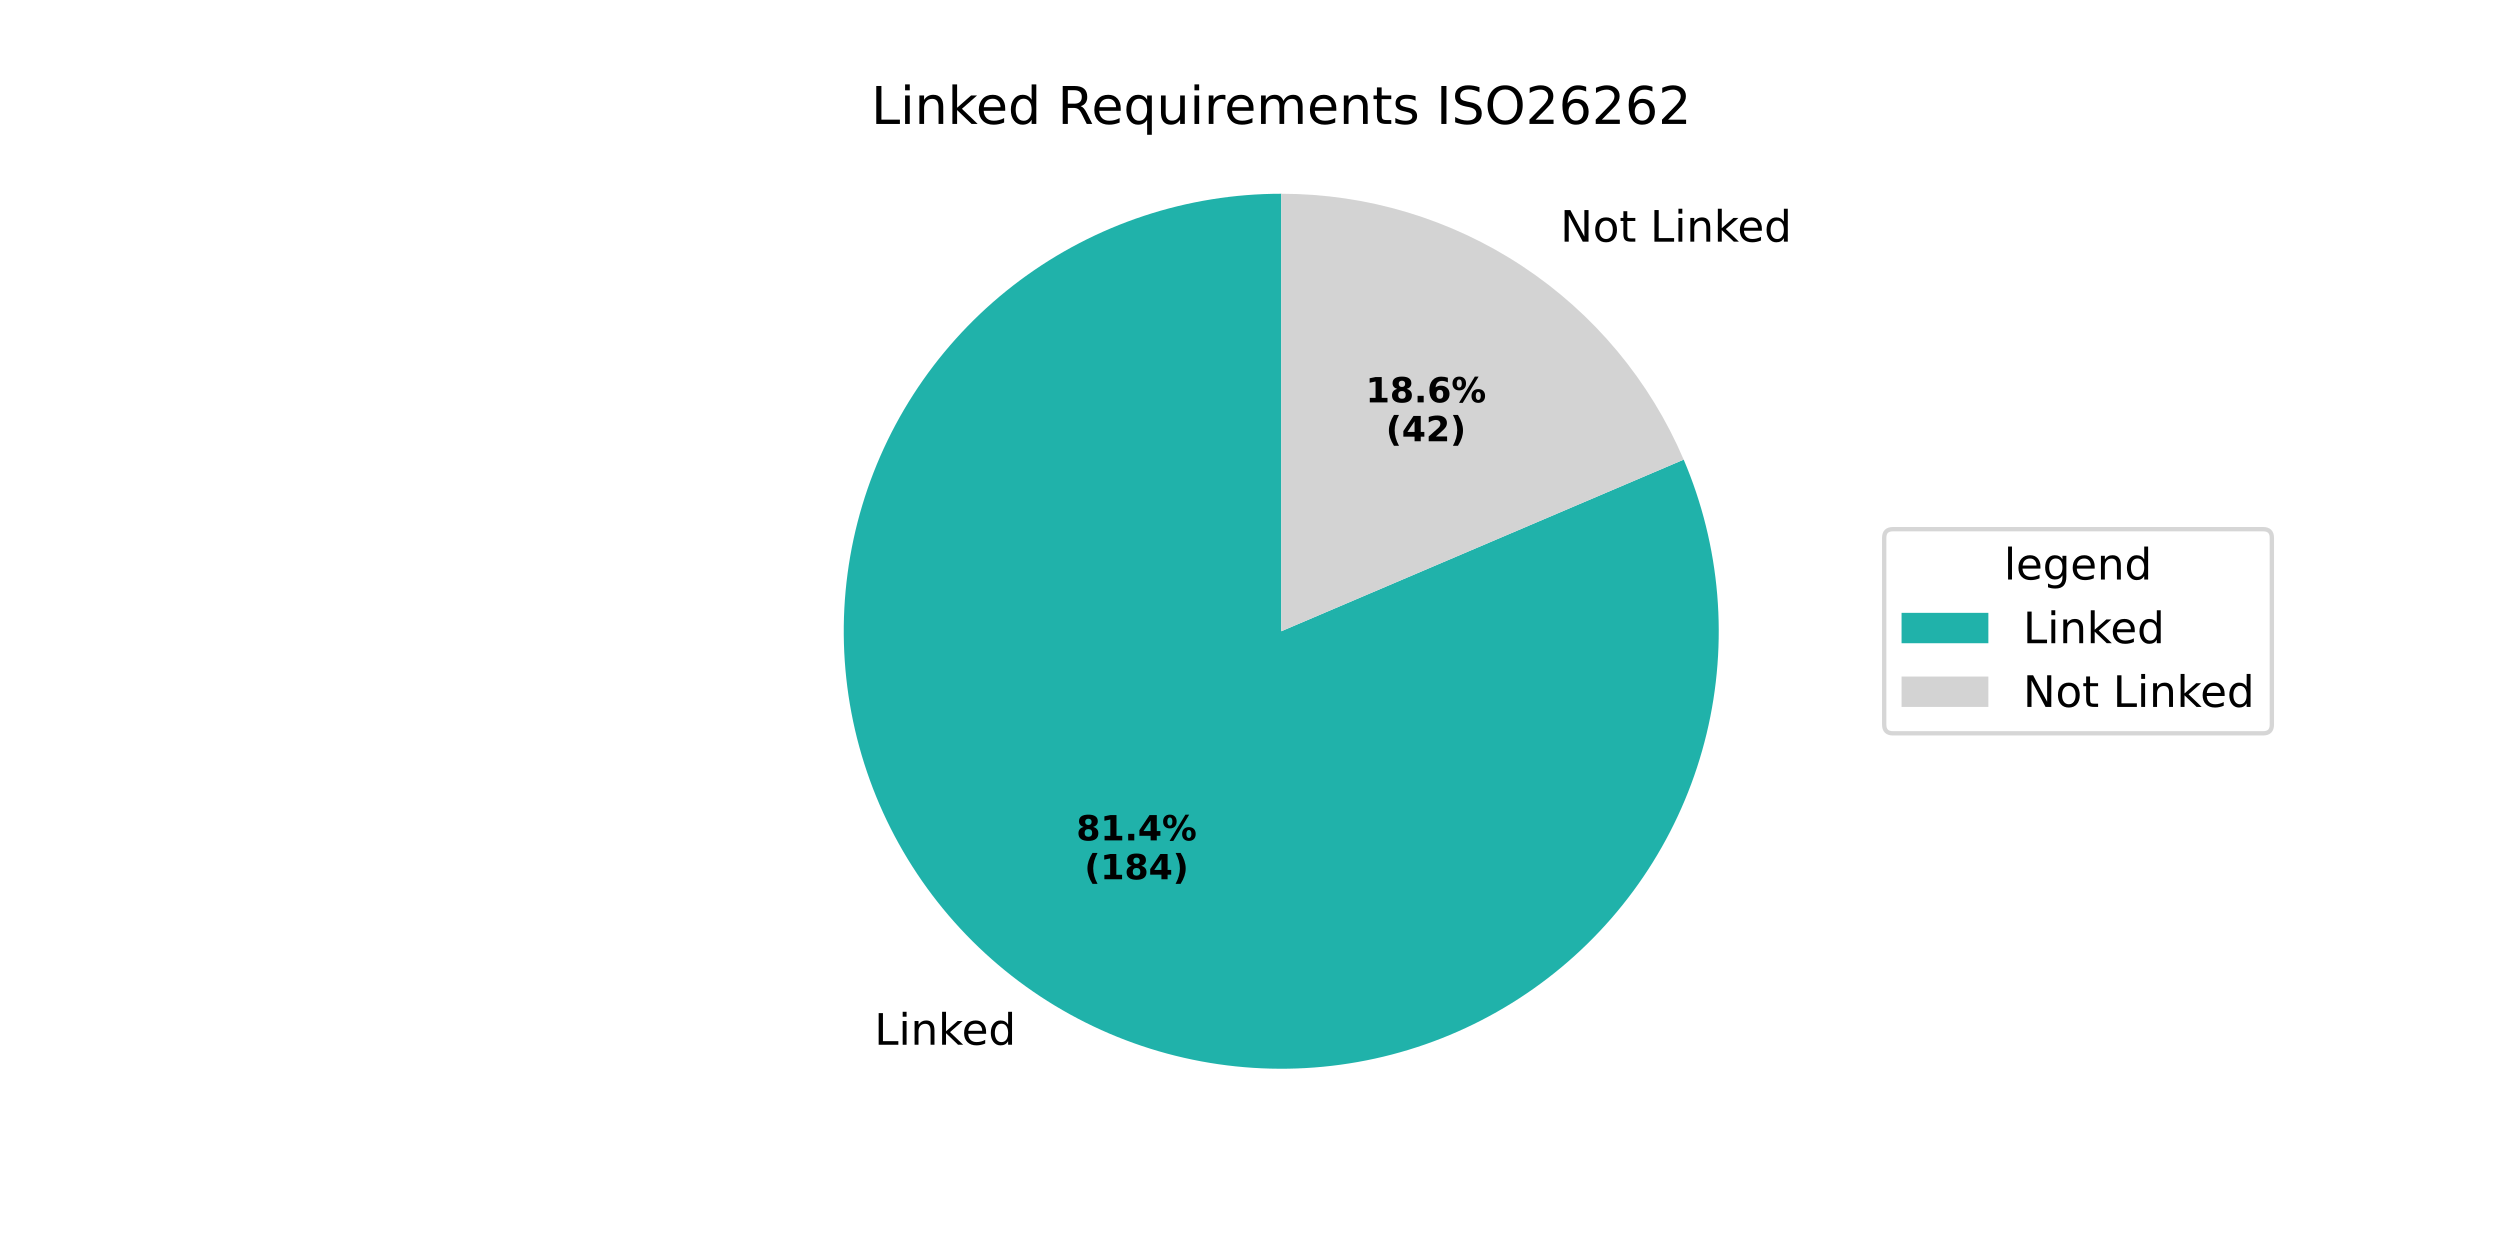
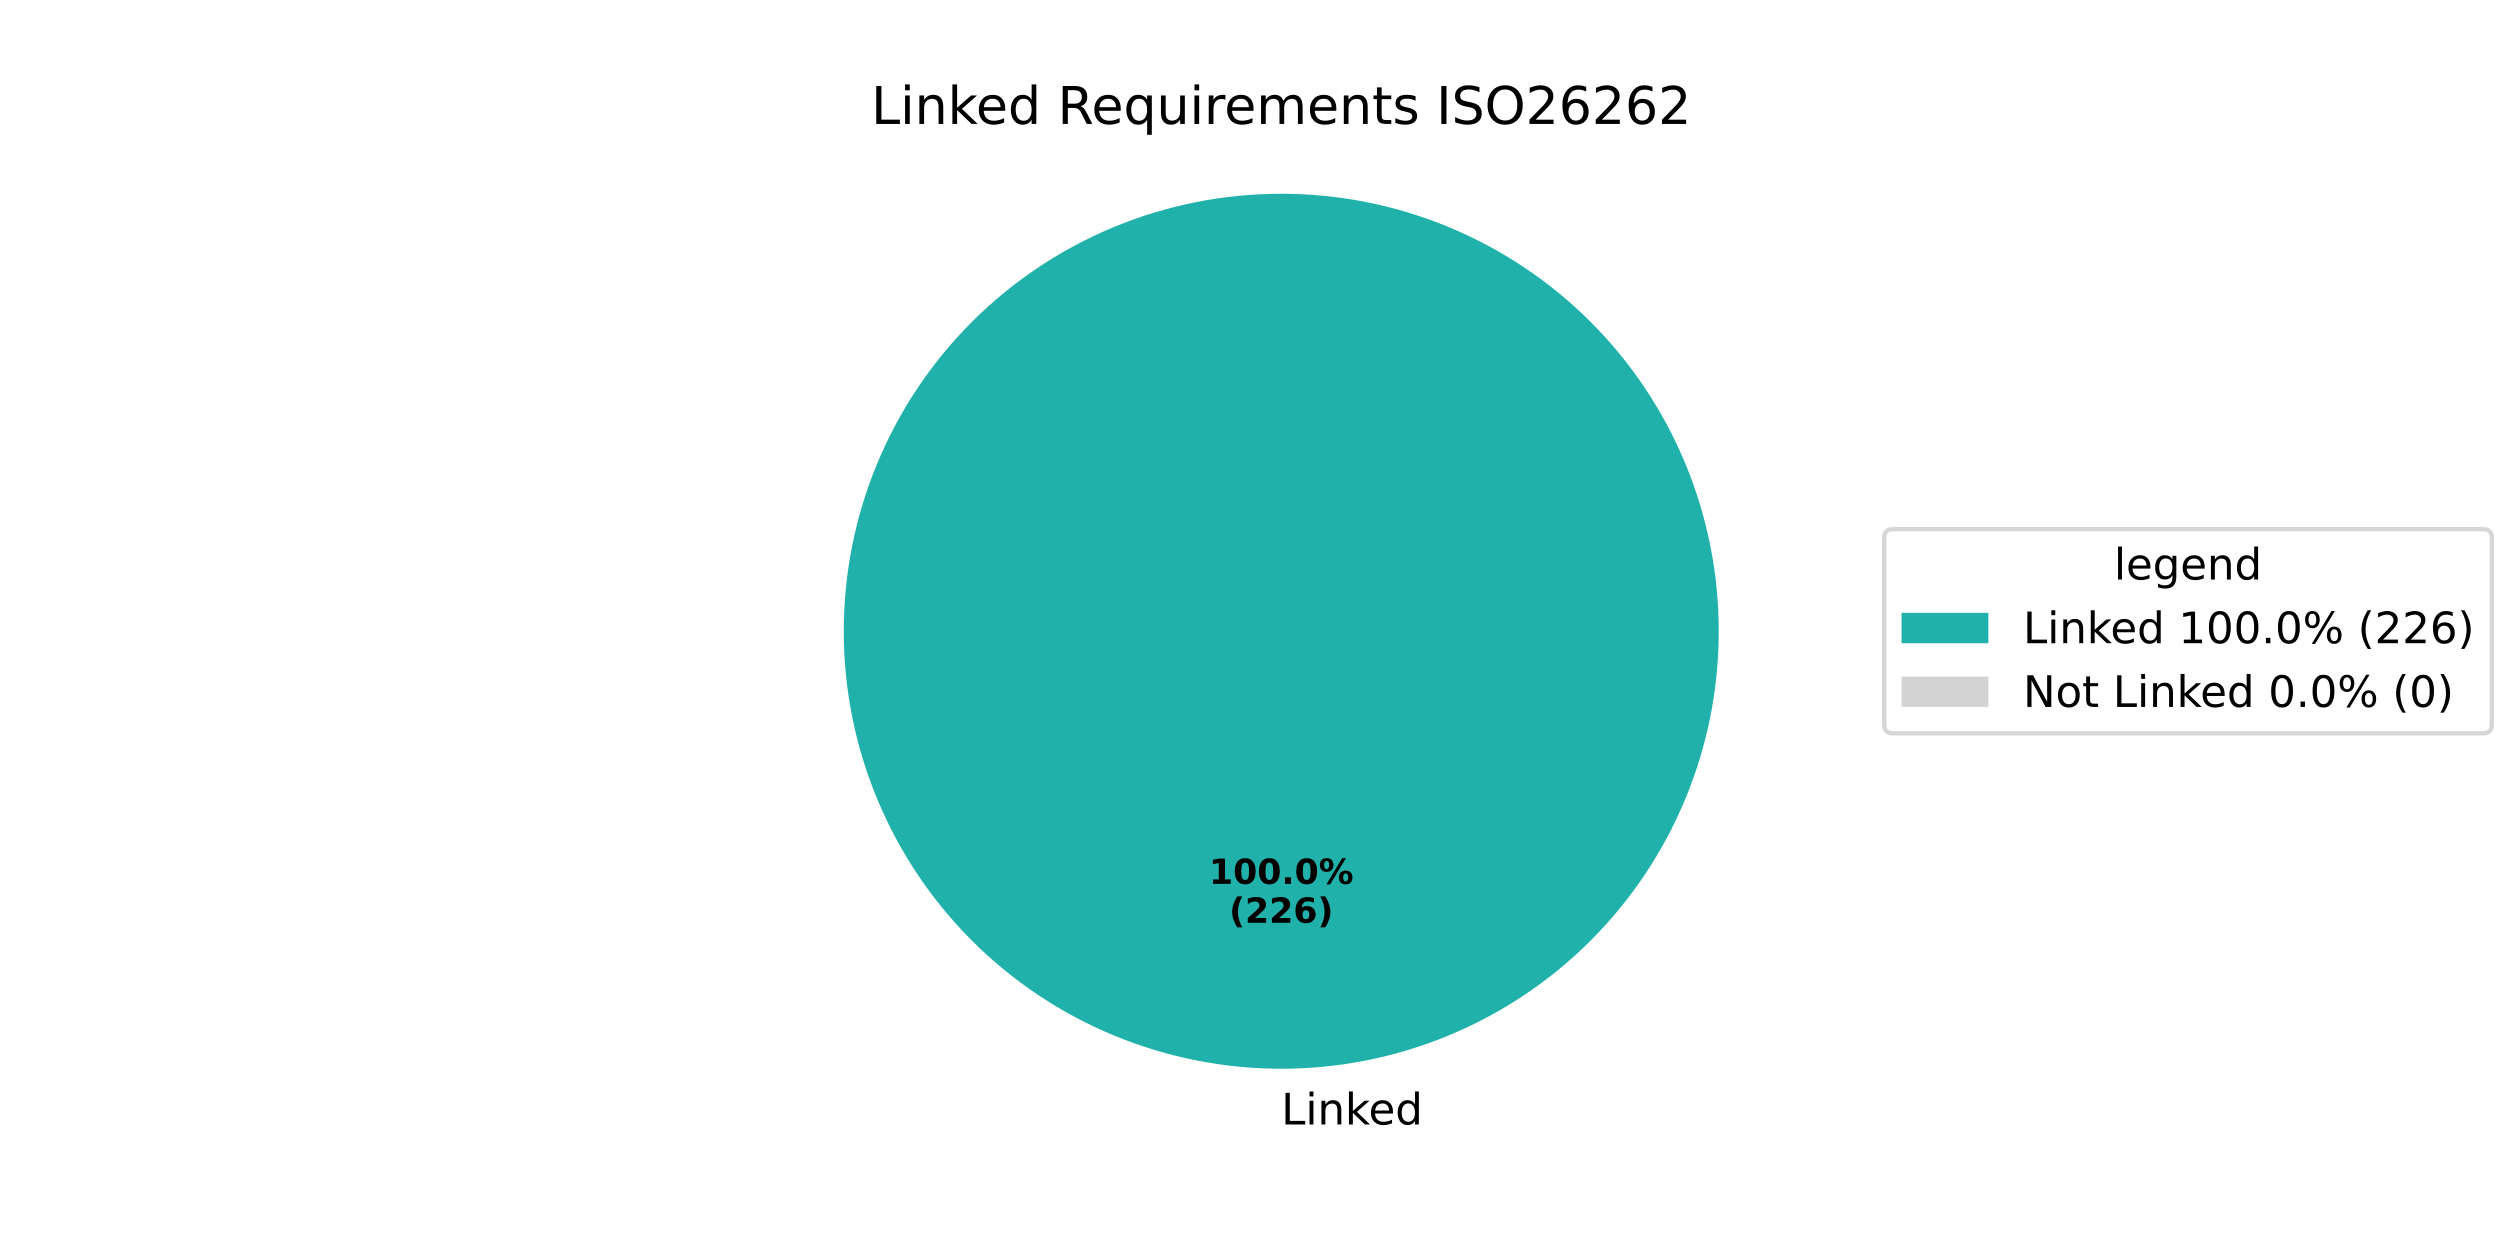
<svg xmlns="http://www.w3.org/2000/svg" xmlns:xlink="http://www.w3.org/1999/xlink" width="576pt" height="288pt" viewBox="0 0 576 288" version="1.1">
  <defs>
    <style type="text/css">*{stroke-linejoin: round; stroke-linecap: butt}</style>
  </defs>
  <g id="figure_1">
    <g id="patch_1">
      <path d="M 0 288  L 576 288  L 576 0  L 0 0  z " style="fill: #ffffff" />
    </g>
    <g id="axes_1">
      <g id="patch_2">
-         <path d="M 295.2 44.64  C 284.435 44.64 273.738 46.365 263.519 49.748  C 253.299 53.132 243.687 58.131 235.048 64.555  C 226.41 70.979 218.856 78.746 212.674 87.56  C 206.493 96.373 201.763 106.121 198.664 116.431  C 195.566 126.741 194.14 137.481 194.439 148.242  C 194.738 159.003 196.759 169.647 200.426 179.769  C 204.092 189.891 209.357 199.361 216.018 207.817  C 222.68 216.274 230.654 223.609 239.636 229.543  C 248.618 235.477 258.493 239.934 268.886 242.745  C 279.278 245.555 290.053 246.683 300.802 246.084  C 311.551 245.486 322.135 243.17 332.151 239.223  C 342.167 235.277 351.486 229.751 359.754 222.857  C 368.022 215.963 375.133 207.788 380.815 198.644  C 386.497 189.501 390.678 179.506 393.199 169.039  C 395.719 158.573 396.546 147.77 395.65 137.042  C 394.753 126.315 392.143 115.799 387.92 105.897  L 295.2 145.44  z " style="fill: #20b2aa" />
+         <path d="M 396 145.44  C 396 132.203 393.393 119.095 388.327 106.866  C 383.262 94.636 375.836 83.524 366.476 74.164  C 357.116 64.804 346.004 57.378 333.774 52.313  C 321.545 47.247 308.437 44.64 295.2 44.64  C 281.963 44.64 268.855 47.247 256.626 52.313  C 244.396 57.378 233.284 64.804 223.924 74.164  C 214.564 83.524 207.138 94.636 202.073 106.866  C 197.007 119.095 194.4 132.203 194.4 145.44  C 194.4 158.677 197.007 171.785 202.073 184.014  C 207.138 196.244 214.564 207.356 223.924 216.716  C 233.284 226.076 244.396 233.502 256.626 238.567  C 268.855 243.633 281.963 246.24 295.2 246.24  C 308.437 246.24 321.545 243.633 333.774 238.567  C 346.004 233.502 357.116 226.076 366.476 216.716  C 375.836 207.356 383.262 196.244 388.327 184.014  C 393.393 171.785 396 158.677 396 145.44  M 295.2 145.44  z " style="fill: #20b2aa" />
      </g>
      <g id="patch_3">
-         <path d="M 387.92 105.897  C 380.17 87.725 367.247 72.227 350.764 61.337  C 334.281 50.447 314.955 44.64 295.2 44.64  L 295.2 145.44  z " style="fill: #d3d3d3" />
+         <path d="M 295.2 44.64  C 295.2 44.64 295.2 44.64 295.2 44.64  L 295.2 145.44  z " style="fill: #d3d3d3" />
      </g>
      <g id="matplotlib.axis_1" />
      <g id="matplotlib.axis_2" />
      <g id="text_1">
-         <g transform="translate(201.4626 240.7126) scale(0.1 -0.1)">
+         <g transform="translate(295.2 259.0794) scale(0.1 -0.1)">
          <defs>
            <path id="DejaVuSans-4c" d="M 628 4666  L 1259 4666  L 1259 531  L 3531 531  L 3531 0  L 628 0  L 628 4666  z " transform="scale(0.015625)" />
            <path id="DejaVuSans-69" d="M 603 3500  L 1178 3500  L 1178 0  L 603 0  L 603 3500  z M 603 4863  L 1178 4863  L 1178 4134  L 603 4134  L 603 4863  z " transform="scale(0.015625)" />
            <path id="DejaVuSans-6e" d="M 3513 2113  L 3513 0  L 2938 0  L 2938 2094  Q 2938 2591 2744 2837  Q 2550 3084 2163 3084  Q 1697 3084 1428 2787  Q 1159 2491 1159 1978  L 1159 0  L 581 0  L 581 3500  L 1159 3500  L 1159 2956  Q 1366 3272 1645 3428  Q 1925 3584 2291 3584  Q 2894 3584 3203 3211  Q 3513 2838 3513 2113  z " transform="scale(0.015625)" />
            <path id="DejaVuSans-6b" d="M 581 4863  L 1159 4863  L 1159 1991  L 2875 3500  L 3609 3500  L 1753 1863  L 3688 0  L 2938 0  L 1159 1709  L 1159 0  L 581 0  L 581 4863  z " transform="scale(0.015625)" />
            <path id="DejaVuSans-65" d="M 3597 1894  L 3597 1613  L 953 1613  Q 991 1019 1311 708  Q 1631 397 2203 397  Q 2534 397 2845 478  Q 3156 559 3463 722  L 3463 178  Q 3153 47 2828 -22  Q 2503 -91 2169 -91  Q 1331 -91 842 396  Q 353 884 353 1716  Q 353 2575 817 3079  Q 1281 3584 2069 3584  Q 2775 3584 3186 3129  Q 3597 2675 3597 1894  z M 3022 2063  Q 3016 2534 2758 2815  Q 2500 3097 2075 3097  Q 1594 3097 1305 2825  Q 1016 2553 972 2059  L 3022 2063  z " transform="scale(0.015625)" />
            <path id="DejaVuSans-64" d="M 2906 2969  L 2906 4863  L 3481 4863  L 3481 0  L 2906 0  L 2906 525  Q 2725 213 2448 61  Q 2172 -91 1784 -91  Q 1150 -91 751 415  Q 353 922 353 1747  Q 353 2572 751 3078  Q 1150 3584 1784 3584  Q 2172 3584 2448 3432  Q 2725 3281 2906 2969  z M 947 1747  Q 947 1113 1208 752  Q 1469 391 1925 391  Q 2381 391 2643 752  Q 2906 1113 2906 1747  Q 2906 2381 2643 2742  Q 2381 3103 1925 3103  Q 1469 3103 1208 2742  Q 947 2381 947 1747  z " transform="scale(0.015625)" />
          </defs>
          <use xlink:href="#DejaVuSans-4c" />
          <use xlink:href="#DejaVuSans-69" transform="translate(55.71289 0)" />
          <use xlink:href="#DejaVuSans-6e" transform="translate(83.49609 0)" />
          <use xlink:href="#DejaVuSans-6b" transform="translate(146.875 0)" />
          <use xlink:href="#DejaVuSans-65" transform="translate(201.1602 0)" />
          <use xlink:href="#DejaVuSans-64" transform="translate(262.6836 0)" />
        </g>
      </g>
      <g id="text_2">
-         <g transform="translate(247.9848 193.6301) scale(0.08 -0.08)">
+         <g transform="translate(278.54 203.6484) scale(0.08 -0.08)">
          <defs>
-             <path id="DejaVuSans-Bold-38" d="M 2228 2088  Q 1891 2088 1709 1903  Q 1528 1719 1528 1375  Q 1528 1031 1709 848  Q 1891 666 2228 666  Q 2563 666 2741 848  Q 2919 1031 2919 1375  Q 2919 1722 2741 1905  Q 2563 2088 2228 2088  z M 1350 2484  Q 925 2613 709 2878  Q 494 3144 494 3541  Q 494 4131 934 4440  Q 1375 4750 2228 4750  Q 3075 4750 3515 4442  Q 3956 4134 3956 3541  Q 3956 3144 3739 2878  Q 3522 2613 3097 2484  Q 3572 2353 3814 2058  Q 4056 1763 4056 1313  Q 4056 619 3595 264  Q 3134 -91 2228 -91  Q 1319 -91 855 264  Q 391 619 391 1313  Q 391 1763 633 2058  Q 875 2353 1350 2484  z M 1631 3419  Q 1631 3141 1786 2991  Q 1941 2841 2228 2841  Q 2509 2841 2662 2991  Q 2816 3141 2816 3419  Q 2816 3697 2662 3845  Q 2509 3994 2228 3994  Q 1941 3994 1786 3844  Q 1631 3694 1631 3419  z " transform="scale(0.015625)" />
            <path id="DejaVuSans-Bold-31" d="M 750 831  L 1813 831  L 1813 3847  L 722 3622  L 722 4441  L 1806 4666  L 2950 4666  L 2950 831  L 4013 831  L 4013 0  L 750 0  L 750 831  z " transform="scale(0.015625)" />
+             <path id="DejaVuSans-Bold-30" d="M 2944 2338  Q 2944 3213 2780 3570  Q 2616 3928 2228 3928  Q 1841 3928 1675 3570  Q 1509 3213 1509 2338  Q 1509 1453 1675 1090  Q 1841 728 2228 728  Q 2613 728 2778 1090  Q 2944 1453 2944 2338  z M 4147 2328  Q 4147 1169 3647 539  Q 3147 -91 2228 -91  Q 1306 -91 806 539  Q 306 1169 306 2328  Q 306 3491 806 4120  Q 1306 4750 2228 4750  Q 3147 4750 3647 4120  Q 4147 3491 4147 2328  z " transform="scale(0.015625)" />
            <path id="DejaVuSans-Bold-2e" d="M 653 1209  L 1778 1209  L 1778 0  L 653 0  L 653 1209  z " transform="scale(0.015625)" />
-             <path id="DejaVuSans-Bold-34" d="M 2356 3675  L 1038 1722  L 2356 1722  L 2356 3675  z M 2156 4666  L 3494 4666  L 3494 1722  L 4159 1722  L 4159 850  L 3494 850  L 3494 0  L 2356 0  L 2356 850  L 288 850  L 288 1881  L 2156 4666  z " transform="scale(0.015625)" />
            <path id="DejaVuSans-Bold-25" d="M 4959 1925  Q 4738 1925 4616 1733  Q 4494 1541 4494 1184  Q 4494 825 4614 633  Q 4734 441 4959 441  Q 5184 441 5303 633  Q 5422 825 5422 1184  Q 5422 1541 5301 1733  Q 5181 1925 4959 1925  z M 4959 2450  Q 5541 2450 5875 2112  Q 6209 1775 6209 1184  Q 6209 594 5875 251  Q 5541 -91 4959 -91  Q 4378 -91 4042 251  Q 3706 594 3706 1184  Q 3706 1772 4042 2111  Q 4378 2450 4959 2450  z M 2094 -91  L 1403 -91  L 4319 4750  L 5013 4750  L 2094 -91  z M 1453 4750  Q 2034 4750 2367 4411  Q 2700 4072 2700 3481  Q 2700 2891 2367 2550  Q 2034 2209 1453 2209  Q 872 2209 539 2550  Q 206 2891 206 3481  Q 206 4072 539 4411  Q 872 4750 1453 4750  z M 1453 4225  Q 1228 4225 1106 4031  Q 984 3838 984 3481  Q 984 3122 1106 2926  Q 1228 2731 1453 2731  Q 1678 2731 1798 2926  Q 1919 3122 1919 3481  Q 1919 3838 1797 4031  Q 1675 4225 1453 4225  z " transform="scale(0.015625)" />
          </defs>
-           <use xlink:href="#DejaVuSans-Bold-38" />
-           <use xlink:href="#DejaVuSans-Bold-31" transform="translate(69.58008 0)" />
-           <use xlink:href="#DejaVuSans-Bold-2e" transform="translate(139.1602 0)" />
-           <use xlink:href="#DejaVuSans-Bold-34" transform="translate(177.1484 0)" />
-           <use xlink:href="#DejaVuSans-Bold-25" transform="translate(246.7285 0)" />
+           <use xlink:href="#DejaVuSans-Bold-31" />
+           <use xlink:href="#DejaVuSans-Bold-30" transform="translate(69.58008 0)" />
+           <use xlink:href="#DejaVuSans-Bold-30" transform="translate(139.1602 0)" />
+           <use xlink:href="#DejaVuSans-Bold-2e" transform="translate(208.7402 0)" />
+           <use xlink:href="#DejaVuSans-Bold-30" transform="translate(246.7285 0)" />
+           <use xlink:href="#DejaVuSans-Bold-25" transform="translate(316.3086 0)" />
        </g>
-         <g transform="translate(249.8561 202.5884) scale(0.08 -0.08)">
+         <g transform="translate(283.1944 212.6066) scale(0.08 -0.08)">
          <defs>
            <path id="DejaVuSans-Bold-28" d="M 2413 -844  L 1484 -844  Q 1006 -72 778 623  Q 550 1319 550 2003  Q 550 2688 779 3389  Q 1009 4091 1484 4856  L 2413 4856  Q 2013 4116 1813 3408  Q 1613 2700 1613 2009  Q 1613 1319 1811 609  Q 2009 -100 2413 -844  z " transform="scale(0.015625)" />
+             <path id="DejaVuSans-Bold-32" d="M 1844 884  L 3897 884  L 3897 0  L 506 0  L 506 884  L 2209 2388  Q 2438 2594 2547 2791  Q 2656 2988 2656 3200  Q 2656 3528 2436 3728  Q 2216 3928 1850 3928  Q 1569 3928 1234 3808  Q 900 3688 519 3450  L 519 4475  Q 925 4609 1322 4679  Q 1719 4750 2100 4750  Q 2938 4750 3402 4381  Q 3866 4013 3866 3353  Q 3866 2972 3669 2642  Q 3472 2313 2841 1759  L 1844 884  z " transform="scale(0.015625)" />
+             <path id="DejaVuSans-Bold-36" d="M 2316 2303  Q 2000 2303 1842 2098  Q 1684 1894 1684 1484  Q 1684 1075 1842 870  Q 2000 666 2316 666  Q 2634 666 2792 870  Q 2950 1075 2950 1484  Q 2950 1894 2792 2098  Q 2634 2303 2316 2303  z M 3803 4544  L 3803 3681  Q 3506 3822 3243 3889  Q 2981 3956 2731 3956  Q 2194 3956 1894 3657  Q 1594 3359 1544 2772  Q 1750 2925 1990 3001  Q 2231 3078 2516 3078  Q 3231 3078 3670 2659  Q 4109 2241 4109 1563  Q 4109 813 3618 361  Q 3128 -91 2303 -91  Q 1394 -91 895 523  Q 397 1138 397 2266  Q 397 3422 980 4083  Q 1563 4744 2578 4744  Q 2900 4744 3203 4694  Q 3506 4644 3803 4544  z " transform="scale(0.015625)" />
            <path id="DejaVuSans-Bold-29" d="M 513 -844  Q 913 -100 1113 609  Q 1313 1319 1313 2009  Q 1313 2700 1113 3408  Q 913 4116 513 4856  L 1441 4856  Q 1916 4091 2145 3389  Q 2375 2688 2375 2003  Q 2375 1319 2147 623  Q 1919 -72 1441 -844  L 513 -844  z " transform="scale(0.015625)" />
          </defs>
          <use xlink:href="#DejaVuSans-Bold-28" />
-           <use xlink:href="#DejaVuSans-Bold-31" transform="translate(45.70312 0)" />
-           <use xlink:href="#DejaVuSans-Bold-38" transform="translate(115.2832 0)" />
-           <use xlink:href="#DejaVuSans-Bold-34" transform="translate(184.8633 0)" />
+           <use xlink:href="#DejaVuSans-Bold-32" transform="translate(45.70312 0)" />
+           <use xlink:href="#DejaVuSans-Bold-32" transform="translate(115.2832 0)" />
+           <use xlink:href="#DejaVuSans-Bold-36" transform="translate(184.8633 0)" />
          <use xlink:href="#DejaVuSans-Bold-29" transform="translate(254.4434 0)" />
        </g>
      </g>
      <g id="text_3">
-         <g transform="translate(356.3202 55.68613) scale(0.1 -0.1)">
+         <g transform="translate(200.7169 28.56) scale(0.12 -0.12)">
          <defs>
            <path id="DejaVuSans-20" transform="scale(0.015625)" />
-             <path id="DejaVuSans-4e" d="M 628 4666  L 1478 4666  L 3547 763  L 3547 4666  L 4159 4666  L 4159 0  L 3309 0  L 1241 3903  L 1241 0  L 628 0  L 628 4666  z " transform="scale(0.015625)" />
-             <path id="DejaVuSans-6f" d="M 1959 3097  Q 1497 3097 1228 2736  Q 959 2375 959 1747  Q 959 1119 1226 758  Q 1494 397 1959 397  Q 2419 397 2687 759  Q 2956 1122 2956 1747  Q 2956 2369 2687 2733  Q 2419 3097 1959 3097  z M 1959 3584  Q 2709 3584 3137 3096  Q 3566 2609 3566 1747  Q 3566 888 3137 398  Q 2709 -91 1959 -91  Q 1206 -91 779 398  Q 353 888 353 1747  Q 353 2609 779 3096  Q 1206 3584 1959 3584  z " transform="scale(0.015625)" />
-             <path id="DejaVuSans-74" d="M 1172 4494  L 1172 3500  L 2356 3500  L 2356 3053  L 1172 3053  L 1172 1153  Q 1172 725 1289 603  Q 1406 481 1766 481  L 2356 481  L 2356 0  L 1766 0  Q 1100 0 847 248  Q 594 497 594 1153  L 594 3053  L 172 3053  L 172 3500  L 594 3500  L 594 4494  L 1172 4494  z " transform="scale(0.015625)" />
-           </defs>
-           <use xlink:href="#DejaVuSans-20" />
-           <use xlink:href="#DejaVuSans-4e" transform="translate(31.78711 0)" />
-           <use xlink:href="#DejaVuSans-6f" transform="translate(106.5918 0)" />
-           <use xlink:href="#DejaVuSans-74" transform="translate(167.7734 0)" />
-           <use xlink:href="#DejaVuSans-20" transform="translate(206.9824 0)" />
-           <use xlink:href="#DejaVuSans-4c" transform="translate(238.7695 0)" />
-           <use xlink:href="#DejaVuSans-69" transform="translate(294.4824 0)" />
-           <use xlink:href="#DejaVuSans-6e" transform="translate(322.2656 0)" />
-           <use xlink:href="#DejaVuSans-6b" transform="translate(385.6445 0)" />
-           <use xlink:href="#DejaVuSans-65" transform="translate(439.9297 0)" />
-           <use xlink:href="#DejaVuSans-64" transform="translate(501.4531 0)" />
-         </g>
-       </g>
-       <g id="text_4">
-         <g transform="translate(314.6614 92.7066) scale(0.08 -0.08)">
-           <defs>
-             <path id="DejaVuSans-Bold-36" d="M 2316 2303  Q 2000 2303 1842 2098  Q 1684 1894 1684 1484  Q 1684 1075 1842 870  Q 2000 666 2316 666  Q 2634 666 2792 870  Q 2950 1075 2950 1484  Q 2950 1894 2792 2098  Q 2634 2303 2316 2303  z M 3803 4544  L 3803 3681  Q 3506 3822 3243 3889  Q 2981 3956 2731 3956  Q 2194 3956 1894 3657  Q 1594 3359 1544 2772  Q 1750 2925 1990 3001  Q 2231 3078 2516 3078  Q 3231 3078 3670 2659  Q 4109 2241 4109 1563  Q 4109 813 3618 361  Q 3128 -91 2303 -91  Q 1394 -91 895 523  Q 397 1138 397 2266  Q 397 3422 980 4083  Q 1563 4744 2578 4744  Q 2900 4744 3203 4694  Q 3506 4644 3803 4544  z " transform="scale(0.015625)" />
-           </defs>
-           <use xlink:href="#DejaVuSans-Bold-31" />
-           <use xlink:href="#DejaVuSans-Bold-38" transform="translate(69.58008 0)" />
-           <use xlink:href="#DejaVuSans-Bold-2e" transform="translate(139.1602 0)" />
-           <use xlink:href="#DejaVuSans-Bold-36" transform="translate(177.1484 0)" />
-           <use xlink:href="#DejaVuSans-Bold-25" transform="translate(246.7285 0)" />
-         </g>
-         <g transform="translate(319.3158 101.6649) scale(0.08 -0.08)">
-           <defs>
-             <path id="DejaVuSans-Bold-32" d="M 1844 884  L 3897 884  L 3897 0  L 506 0  L 506 884  L 2209 2388  Q 2438 2594 2547 2791  Q 2656 2988 2656 3200  Q 2656 3528 2436 3728  Q 2216 3928 1850 3928  Q 1569 3928 1234 3808  Q 900 3688 519 3450  L 519 4475  Q 925 4609 1322 4679  Q 1719 4750 2100 4750  Q 2938 4750 3402 4381  Q 3866 4013 3866 3353  Q 3866 2972 3669 2642  Q 3472 2313 2841 1759  L 1844 884  z " transform="scale(0.015625)" />
-           </defs>
-           <use xlink:href="#DejaVuSans-Bold-28" />
-           <use xlink:href="#DejaVuSans-Bold-34" transform="translate(45.70312 0)" />
-           <use xlink:href="#DejaVuSans-Bold-32" transform="translate(115.2832 0)" />
-           <use xlink:href="#DejaVuSans-Bold-29" transform="translate(184.8633 0)" />
-         </g>
-       </g>
-       <g id="text_5">
-         <g transform="translate(200.7169 28.56) scale(0.12 -0.12)">
-           <defs>
            <path id="DejaVuSans-52" d="M 2841 2188  Q 3044 2119 3236 1894  Q 3428 1669 3622 1275  L 4263 0  L 3584 0  L 2988 1197  Q 2756 1666 2539 1819  Q 2322 1972 1947 1972  L 1259 1972  L 1259 0  L 628 0  L 628 4666  L 2053 4666  Q 2853 4666 3247 4331  Q 3641 3997 3641 3322  Q 3641 2881 3436 2590  Q 3231 2300 2841 2188  z M 1259 4147  L 1259 2491  L 2053 2491  Q 2509 2491 2742 2702  Q 2975 2913 2975 3322  Q 2975 3731 2742 3939  Q 2509 4147 2053 4147  L 1259 4147  z " transform="scale(0.015625)" />
            <path id="DejaVuSans-71" d="M 947 1747  Q 947 1113 1208 752  Q 1469 391 1925 391  Q 2381 391 2643 752  Q 2906 1113 2906 1747  Q 2906 2381 2643 2742  Q 2381 3103 1925 3103  Q 1469 3103 1208 2742  Q 947 2381 947 1747  z M 2906 525  Q 2725 213 2448 61  Q 2172 -91 1784 -91  Q 1150 -91 751 415  Q 353 922 353 1747  Q 353 2572 751 3078  Q 1150 3584 1784 3584  Q 2172 3584 2448 3432  Q 2725 3281 2906 2969  L 2906 3500  L 3481 3500  L 3481 -1331  L 2906 -1331  L 2906 525  z " transform="scale(0.015625)" />
            <path id="DejaVuSans-75" d="M 544 1381  L 544 3500  L 1119 3500  L 1119 1403  Q 1119 906 1312 657  Q 1506 409 1894 409  Q 2359 409 2629 706  Q 2900 1003 2900 1516  L 2900 3500  L 3475 3500  L 3475 0  L 2900 0  L 2900 538  Q 2691 219 2414 64  Q 2138 -91 1772 -91  Q 1169 -91 856 284  Q 544 659 544 1381  z M 1991 3584  L 1991 3584  z " transform="scale(0.015625)" />
            <path id="DejaVuSans-72" d="M 2631 2963  Q 2534 3019 2420 3045  Q 2306 3072 2169 3072  Q 1681 3072 1420 2755  Q 1159 2438 1159 1844  L 1159 0  L 581 0  L 581 3500  L 1159 3500  L 1159 2956  Q 1341 3275 1631 3429  Q 1922 3584 2338 3584  Q 2397 3584 2469 3576  Q 2541 3569 2628 3553  L 2631 2963  z " transform="scale(0.015625)" />
            <path id="DejaVuSans-6d" d="M 3328 2828  Q 3544 3216 3844 3400  Q 4144 3584 4550 3584  Q 5097 3584 5394 3201  Q 5691 2819 5691 2113  L 5691 0  L 5113 0  L 5113 2094  Q 5113 2597 4934 2840  Q 4756 3084 4391 3084  Q 3944 3084 3684 2787  Q 3425 2491 3425 1978  L 3425 0  L 2847 0  L 2847 2094  Q 2847 2600 2669 2842  Q 2491 3084 2119 3084  Q 1678 3084 1418 2786  Q 1159 2488 1159 1978  L 1159 0  L 581 0  L 581 3500  L 1159 3500  L 1159 2956  Q 1356 3278 1631 3431  Q 1906 3584 2284 3584  Q 2666 3584 2933 3390  Q 3200 3197 3328 2828  z " transform="scale(0.015625)" />
+             <path id="DejaVuSans-74" d="M 1172 4494  L 1172 3500  L 2356 3500  L 2356 3053  L 1172 3053  L 1172 1153  Q 1172 725 1289 603  Q 1406 481 1766 481  L 2356 481  L 2356 0  L 1766 0  Q 1100 0 847 248  Q 594 497 594 1153  L 594 3053  L 172 3053  L 172 3500  L 594 3500  L 594 4494  L 1172 4494  z " transform="scale(0.015625)" />
            <path id="DejaVuSans-73" d="M 2834 3397  L 2834 2853  Q 2591 2978 2328 3040  Q 2066 3103 1784 3103  Q 1356 3103 1142 2972  Q 928 2841 928 2578  Q 928 2378 1081 2264  Q 1234 2150 1697 2047  L 1894 2003  Q 2506 1872 2764 1633  Q 3022 1394 3022 966  Q 3022 478 2636 193  Q 2250 -91 1575 -91  Q 1294 -91 989 -36  Q 684 19 347 128  L 347 722  Q 666 556 975 473  Q 1284 391 1588 391  Q 1994 391 2212 530  Q 2431 669 2431 922  Q 2431 1156 2273 1281  Q 2116 1406 1581 1522  L 1381 1569  Q 847 1681 609 1914  Q 372 2147 372 2553  Q 372 3047 722 3315  Q 1072 3584 1716 3584  Q 2034 3584 2315 3537  Q 2597 3491 2834 3397  z " transform="scale(0.015625)" />
            <path id="DejaVuSans-49" d="M 628 4666  L 1259 4666  L 1259 0  L 628 0  L 628 4666  z " transform="scale(0.015625)" />
            <path id="DejaVuSans-53" d="M 3425 4513  L 3425 3897  Q 3066 4069 2747 4153  Q 2428 4238 2131 4238  Q 1616 4238 1336 4038  Q 1056 3838 1056 3469  Q 1056 3159 1242 3001  Q 1428 2844 1947 2747  L 2328 2669  Q 3034 2534 3370 2195  Q 3706 1856 3706 1288  Q 3706 609 3251 259  Q 2797 -91 1919 -91  Q 1588 -91 1214 -16  Q 841 59 441 206  L 441 856  Q 825 641 1194 531  Q 1563 422 1919 422  Q 2459 422 2753 634  Q 3047 847 3047 1241  Q 3047 1584 2836 1778  Q 2625 1972 2144 2069  L 1759 2144  Q 1053 2284 737 2584  Q 422 2884 422 3419  Q 422 4038 858 4394  Q 1294 4750 2059 4750  Q 2388 4750 2728 4690  Q 3069 4631 3425 4513  z " transform="scale(0.015625)" />
            <path id="DejaVuSans-4f" d="M 2522 4238  Q 1834 4238 1429 3725  Q 1025 3213 1025 2328  Q 1025 1447 1429 934  Q 1834 422 2522 422  Q 3209 422 3611 934  Q 4013 1447 4013 2328  Q 4013 3213 3611 3725  Q 3209 4238 2522 4238  z M 2522 4750  Q 3503 4750 4090 4092  Q 4678 3434 4678 2328  Q 4678 1225 4090 567  Q 3503 -91 2522 -91  Q 1538 -91 948 565  Q 359 1222 359 2328  Q 359 3434 948 4092  Q 1538 4750 2522 4750  z " transform="scale(0.015625)" />
            <path id="DejaVuSans-32" d="M 1228 531  L 3431 531  L 3431 0  L 469 0  L 469 531  Q 828 903 1448 1529  Q 2069 2156 2228 2338  Q 2531 2678 2651 2914  Q 2772 3150 2772 3378  Q 2772 3750 2511 3984  Q 2250 4219 1831 4219  Q 1534 4219 1204 4116  Q 875 4013 500 3803  L 500 4441  Q 881 4594 1212 4672  Q 1544 4750 1819 4750  Q 2544 4750 2975 4387  Q 3406 4025 3406 3419  Q 3406 3131 3298 2873  Q 3191 2616 2906 2266  Q 2828 2175 2409 1742  Q 1991 1309 1228 531  z " transform="scale(0.015625)" />
            <path id="DejaVuSans-36" d="M 2113 2584  Q 1688 2584 1439 2293  Q 1191 2003 1191 1497  Q 1191 994 1439 701  Q 1688 409 2113 409  Q 2538 409 2786 701  Q 3034 994 3034 1497  Q 3034 2003 2786 2293  Q 2538 2584 2113 2584  z M 3366 4563  L 3366 3988  Q 3128 4100 2886 4159  Q 2644 4219 2406 4219  Q 1781 4219 1451 3797  Q 1122 3375 1075 2522  Q 1259 2794 1537 2939  Q 1816 3084 2150 3084  Q 2853 3084 3261 2657  Q 3669 2231 3669 1497  Q 3669 778 3244 343  Q 2819 -91 2113 -91  Q 1303 -91 875 529  Q 447 1150 447 2328  Q 447 3434 972 4092  Q 1497 4750 2381 4750  Q 2619 4750 2861 4703  Q 3103 4656 3366 4563  z " transform="scale(0.015625)" />
          </defs>
          <use xlink:href="#DejaVuSans-4c" />
          <use xlink:href="#DejaVuSans-69" transform="translate(55.71289 0)" />
          <use xlink:href="#DejaVuSans-6e" transform="translate(83.49609 0)" />
          <use xlink:href="#DejaVuSans-6b" transform="translate(146.875 0)" />
          <use xlink:href="#DejaVuSans-65" transform="translate(201.1602 0)" />
          <use xlink:href="#DejaVuSans-64" transform="translate(262.6836 0)" />
          <use xlink:href="#DejaVuSans-20" transform="translate(326.1602 0)" />
          <use xlink:href="#DejaVuSans-52" transform="translate(357.9473 0)" />
          <use xlink:href="#DejaVuSans-65" transform="translate(422.9297 0)" />
          <use xlink:href="#DejaVuSans-71" transform="translate(484.4531 0)" />
          <use xlink:href="#DejaVuSans-75" transform="translate(547.9297 0)" />
          <use xlink:href="#DejaVuSans-69" transform="translate(611.3086 0)" />
          <use xlink:href="#DejaVuSans-72" transform="translate(639.0918 0)" />
          <use xlink:href="#DejaVuSans-65" transform="translate(677.9551 0)" />
          <use xlink:href="#DejaVuSans-6d" transform="translate(739.4785 0)" />
          <use xlink:href="#DejaVuSans-65" transform="translate(836.8906 0)" />
          <use xlink:href="#DejaVuSans-6e" transform="translate(898.4141 0)" />
          <use xlink:href="#DejaVuSans-74" transform="translate(961.793 0)" />
          <use xlink:href="#DejaVuSans-73" transform="translate(1001.002 0)" />
          <use xlink:href="#DejaVuSans-20" transform="translate(1053.102 0)" />
          <use xlink:href="#DejaVuSans-49" transform="translate(1084.889 0)" />
          <use xlink:href="#DejaVuSans-53" transform="translate(1114.381 0)" />
          <use xlink:href="#DejaVuSans-4f" transform="translate(1177.857 0)" />
          <use xlink:href="#DejaVuSans-32" transform="translate(1256.568 0)" />
          <use xlink:href="#DejaVuSans-36" transform="translate(1320.191 0)" />
          <use xlink:href="#DejaVuSans-32" transform="translate(1383.814 0)" />
          <use xlink:href="#DejaVuSans-36" transform="translate(1447.438 0)" />
          <use xlink:href="#DejaVuSans-32" transform="translate(1511.061 0)" />
        </g>
      </g>
      <g id="legend_1">
        <g id="patch_4">
-           <path d="M 436.12 168.957  L 521.436 168.957  Q 523.436 168.957 523.436 166.957  L 523.436 123.923  Q 523.436 121.923 521.436 121.923  L 436.12 121.923  Q 434.12 121.923 434.12 123.923  L 434.12 166.957  Q 434.12 168.957 436.12 168.957  z " style="fill: #ffffff; opacity: 0.8; stroke: #cccccc; stroke-linejoin: miter" />
+           <path d="M 436.12 168.957  L 572.114 168.957  Q 574.114 168.957 574.114 166.957  L 574.114 123.923  Q 574.114 121.923 572.114 121.923  L 436.12 121.923  Q 434.12 121.923 434.12 123.923  L 434.12 166.957  Q 434.12 168.957 436.12 168.957  z " style="fill: #ffffff; opacity: 0.8; stroke: #cccccc; stroke-linejoin: miter" />
        </g>
-         <g id="text_6">
-           <g transform="translate(461.7184 133.5213) scale(0.1 -0.1)">
+         <g id="text_4">
+           <g transform="translate(487.0575 133.5213) scale(0.1 -0.1)">
            <defs>
              <path id="DejaVuSans-6c" d="M 603 4863  L 1178 4863  L 1178 0  L 603 0  L 603 4863  z " transform="scale(0.015625)" />
              <path id="DejaVuSans-67" d="M 2906 1791  Q 2906 2416 2648 2759  Q 2391 3103 1925 3103  Q 1463 3103 1205 2759  Q 947 2416 947 1791  Q 947 1169 1205 825  Q 1463 481 1925 481  Q 2391 481 2648 825  Q 2906 1169 2906 1791  z M 3481 434  Q 3481 -459 3084 -895  Q 2688 -1331 1869 -1331  Q 1566 -1331 1297 -1286  Q 1028 -1241 775 -1147  L 775 -588  Q 1028 -725 1275 -790  Q 1522 -856 1778 -856  Q 2344 -856 2625 -561  Q 2906 -266 2906 331  L 2906 616  Q 2728 306 2450 153  Q 2172 0 1784 0  Q 1141 0 747 490  Q 353 981 353 1791  Q 353 2603 747 3093  Q 1141 3584 1784 3584  Q 2172 3584 2450 3431  Q 2728 3278 2906 2969  L 2906 3500  L 3481 3500  L 3481 434  z " transform="scale(0.015625)" />
            </defs>
            <use xlink:href="#DejaVuSans-6c" />
            <use xlink:href="#DejaVuSans-65" transform="translate(27.7832 0)" />
            <use xlink:href="#DejaVuSans-67" transform="translate(89.30664 0)" />
            <use xlink:href="#DejaVuSans-65" transform="translate(152.7832 0)" />
            <use xlink:href="#DejaVuSans-6e" transform="translate(214.3066 0)" />
            <use xlink:href="#DejaVuSans-64" transform="translate(277.6855 0)" />
          </g>
        </g>
        <g id="patch_5">
          <path d="M 438.12 148.199  L 458.12 148.199  L 458.12 141.199  L 438.12 141.199  z " style="fill: #20b2aa" />
        </g>
-         <g id="text_7">
+         <g id="text_5">
          <g transform="translate(466.12 148.1994) scale(0.1 -0.1)">
+             <defs>
+               <path id="DejaVuSans-31" d="M 794 531  L 1825 531  L 1825 4091  L 703 3866  L 703 4441  L 1819 4666  L 2450 4666  L 2450 531  L 3481 531  L 3481 0  L 794 0  L 794 531  z " transform="scale(0.015625)" />
+               <path id="DejaVuSans-30" d="M 2034 4250  Q 1547 4250 1301 3770  Q 1056 3291 1056 2328  Q 1056 1369 1301 889  Q 1547 409 2034 409  Q 2525 409 2770 889  Q 3016 1369 3016 2328  Q 3016 3291 2770 3770  Q 2525 4250 2034 4250  z M 2034 4750  Q 2819 4750 3233 4129  Q 3647 3509 3647 2328  Q 3647 1150 3233 529  Q 2819 -91 2034 -91  Q 1250 -91 836 529  Q 422 1150 422 2328  Q 422 3509 836 4129  Q 1250 4750 2034 4750  z " transform="scale(0.015625)" />
+               <path id="DejaVuSans-2e" d="M 684 794  L 1344 794  L 1344 0  L 684 0  L 684 794  z " transform="scale(0.015625)" />
+               <path id="DejaVuSans-25" d="M 4653 2053  Q 4381 2053 4226 1822  Q 4072 1591 4072 1178  Q 4072 772 4226 539  Q 4381 306 4653 306  Q 4919 306 5073 539  Q 5228 772 5228 1178  Q 5228 1588 5073 1820  Q 4919 2053 4653 2053  z M 4653 2450  Q 5147 2450 5437 2106  Q 5728 1763 5728 1178  Q 5728 594 5436 251  Q 5144 -91 4653 -91  Q 4153 -91 3862 251  Q 3572 594 3572 1178  Q 3572 1766 3864 2108  Q 4156 2450 4653 2450  z M 1428 4353  Q 1159 4353 1004 4120  Q 850 3888 850 3481  Q 850 3069 1003 2837  Q 1156 2606 1428 2606  Q 1700 2606 1854 2837  Q 2009 3069 2009 3481  Q 2009 3884 1853 4118  Q 1697 4353 1428 4353  z M 4250 4750  L 4750 4750  L 1831 -91  L 1331 -91  L 4250 4750  z M 1428 4750  Q 1922 4750 2215 4408  Q 2509 4066 2509 3481  Q 2509 2891 2217 2550  Q 1925 2209 1428 2209  Q 931 2209 642 2551  Q 353 2894 353 3481  Q 353 4063 643 4406  Q 934 4750 1428 4750  z " transform="scale(0.015625)" />
+               <path id="DejaVuSans-28" d="M 1984 4856  Q 1566 4138 1362 3434  Q 1159 2731 1159 2009  Q 1159 1288 1364 580  Q 1569 -128 1984 -844  L 1484 -844  Q 1016 -109 783 600  Q 550 1309 550 2009  Q 550 2706 781 3412  Q 1013 4119 1484 4856  L 1984 4856  z " transform="scale(0.015625)" />
+               <path id="DejaVuSans-29" d="M 513 4856  L 1013 4856  Q 1481 4119 1714 3412  Q 1947 2706 1947 2009  Q 1947 1309 1714 600  Q 1481 -109 1013 -844  L 513 -844  Q 928 -128 1133 580  Q 1338 1288 1338 2009  Q 1338 2731 1133 3434  Q 928 4138 513 4856  z " transform="scale(0.015625)" />
+             </defs>
            <use xlink:href="#DejaVuSans-4c" />
            <use xlink:href="#DejaVuSans-69" transform="translate(55.71289 0)" />
            <use xlink:href="#DejaVuSans-6e" transform="translate(83.49609 0)" />
            <use xlink:href="#DejaVuSans-6b" transform="translate(146.875 0)" />
            <use xlink:href="#DejaVuSans-65" transform="translate(201.1602 0)" />
            <use xlink:href="#DejaVuSans-64" transform="translate(262.6836 0)" />
+             <use xlink:href="#DejaVuSans-20" transform="translate(326.1602 0)" />
+             <use xlink:href="#DejaVuSans-31" transform="translate(357.9473 0)" />
+             <use xlink:href="#DejaVuSans-30" transform="translate(421.5703 0)" />
+             <use xlink:href="#DejaVuSans-30" transform="translate(485.1934 0)" />
+             <use xlink:href="#DejaVuSans-2e" transform="translate(548.8164 0)" />
+             <use xlink:href="#DejaVuSans-30" transform="translate(580.6035 0)" />
+             <use xlink:href="#DejaVuSans-25" transform="translate(644.2266 0)" />
+             <use xlink:href="#DejaVuSans-20" transform="translate(739.2461 0)" />
+             <use xlink:href="#DejaVuSans-28" transform="translate(771.0332 0)" />
+             <use xlink:href="#DejaVuSans-32" transform="translate(810.0469 0)" />
+             <use xlink:href="#DejaVuSans-32" transform="translate(873.6699 0)" />
+             <use xlink:href="#DejaVuSans-36" transform="translate(937.293 0)" />
+             <use xlink:href="#DejaVuSans-29" transform="translate(1000.916 0)" />
          </g>
        </g>
        <g id="patch_6">
          <path d="M 438.12 162.877  L 458.12 162.877  L 458.12 155.877  L 438.12 155.877  z " style="fill: #d3d3d3" />
        </g>
-         <g id="text_8">
+         <g id="text_6">
          <g transform="translate(466.12 162.8775) scale(0.1 -0.1)">
+             <defs>
+               <path id="DejaVuSans-4e" d="M 628 4666  L 1478 4666  L 3547 763  L 3547 4666  L 4159 4666  L 4159 0  L 3309 0  L 1241 3903  L 1241 0  L 628 0  L 628 4666  z " transform="scale(0.015625)" />
+               <path id="DejaVuSans-6f" d="M 1959 3097  Q 1497 3097 1228 2736  Q 959 2375 959 1747  Q 959 1119 1226 758  Q 1494 397 1959 397  Q 2419 397 2687 759  Q 2956 1122 2956 1747  Q 2956 2369 2687 2733  Q 2419 3097 1959 3097  z M 1959 3584  Q 2709 3584 3137 3096  Q 3566 2609 3566 1747  Q 3566 888 3137 398  Q 2709 -91 1959 -91  Q 1206 -91 779 398  Q 353 888 353 1747  Q 353 2609 779 3096  Q 1206 3584 1959 3584  z " transform="scale(0.015625)" />
+             </defs>
            <use xlink:href="#DejaVuSans-4e" />
            <use xlink:href="#DejaVuSans-6f" transform="translate(74.80469 0)" />
            <use xlink:href="#DejaVuSans-74" transform="translate(135.9863 0)" />
            <use xlink:href="#DejaVuSans-20" transform="translate(175.1953 0)" />
            <use xlink:href="#DejaVuSans-4c" transform="translate(206.9824 0)" />
            <use xlink:href="#DejaVuSans-69" transform="translate(262.6953 0)" />
            <use xlink:href="#DejaVuSans-6e" transform="translate(290.4785 0)" />
            <use xlink:href="#DejaVuSans-6b" transform="translate(353.8574 0)" />
            <use xlink:href="#DejaVuSans-65" transform="translate(408.1426 0)" />
            <use xlink:href="#DejaVuSans-64" transform="translate(469.666 0)" />
+             <use xlink:href="#DejaVuSans-20" transform="translate(533.1426 0)" />
+             <use xlink:href="#DejaVuSans-30" transform="translate(564.9297 0)" />
+             <use xlink:href="#DejaVuSans-2e" transform="translate(628.5527 0)" />
+             <use xlink:href="#DejaVuSans-30" transform="translate(660.3398 0)" />
+             <use xlink:href="#DejaVuSans-25" transform="translate(723.9629 0)" />
+             <use xlink:href="#DejaVuSans-20" transform="translate(818.9824 0)" />
+             <use xlink:href="#DejaVuSans-28" transform="translate(850.7695 0)" />
+             <use xlink:href="#DejaVuSans-30" transform="translate(889.7832 0)" />
+             <use xlink:href="#DejaVuSans-29" transform="translate(953.4062 0)" />
          </g>
        </g>
      </g>
    </g>
  </g>
</svg>
